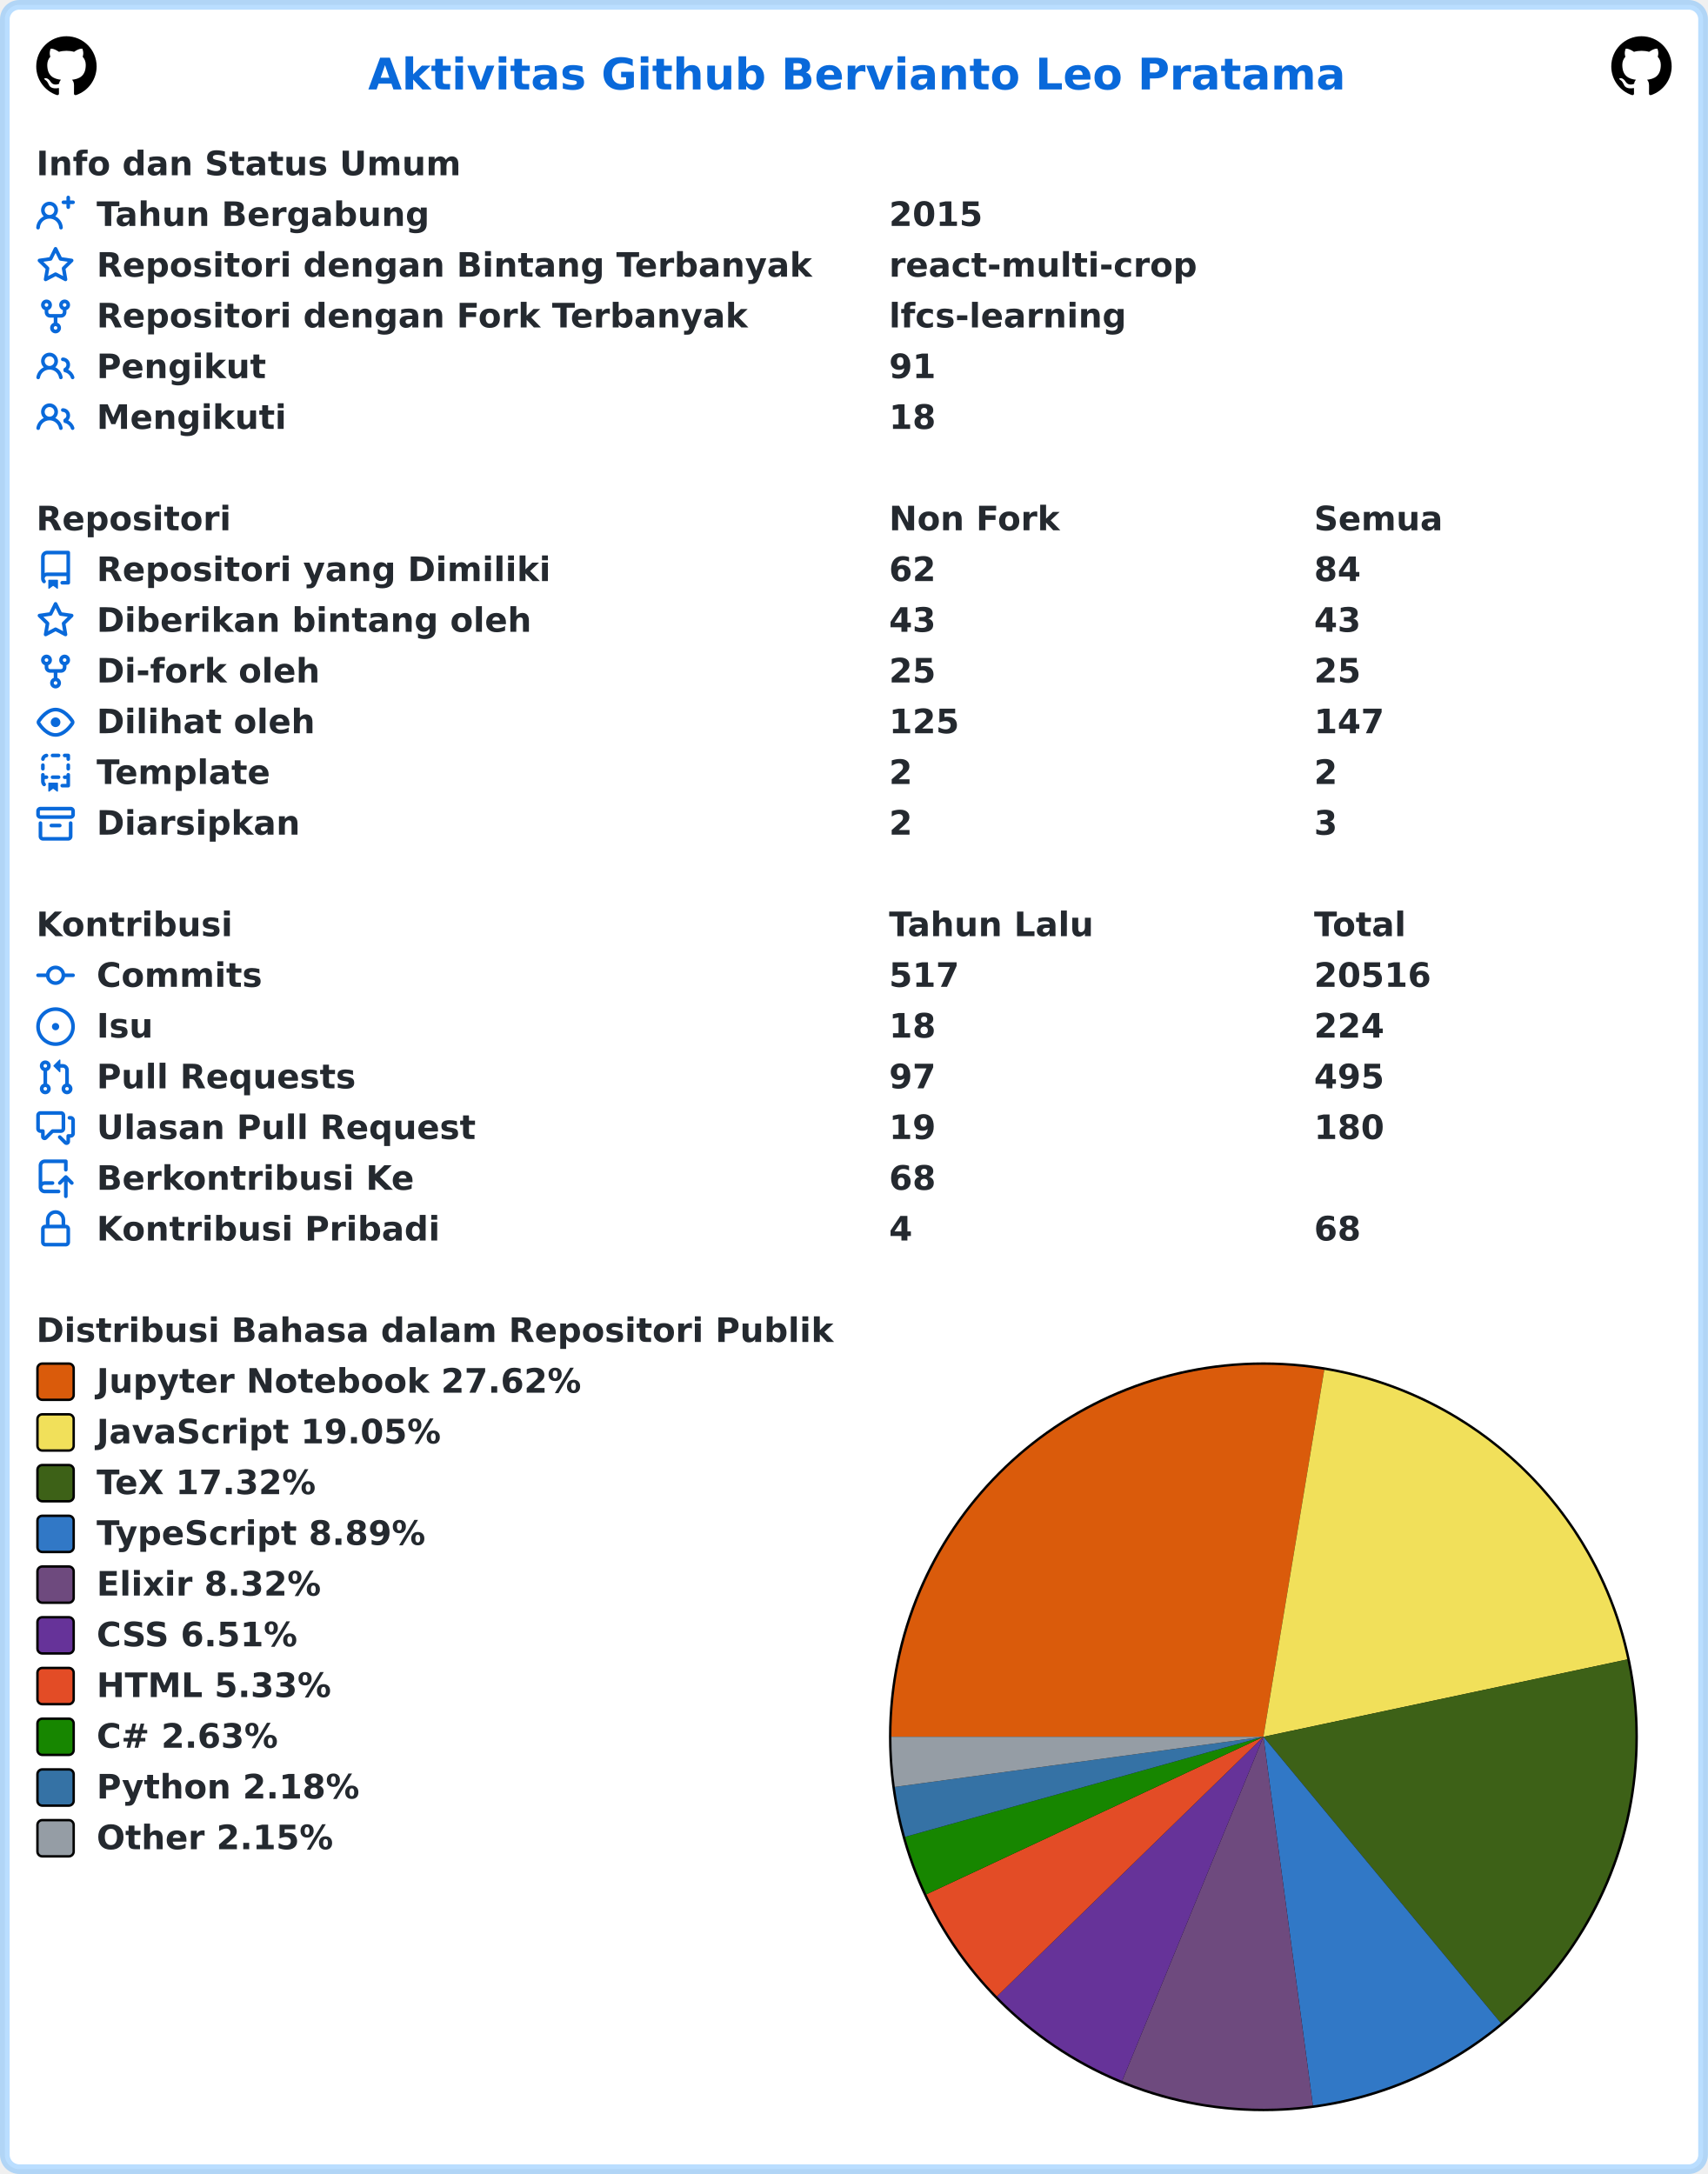
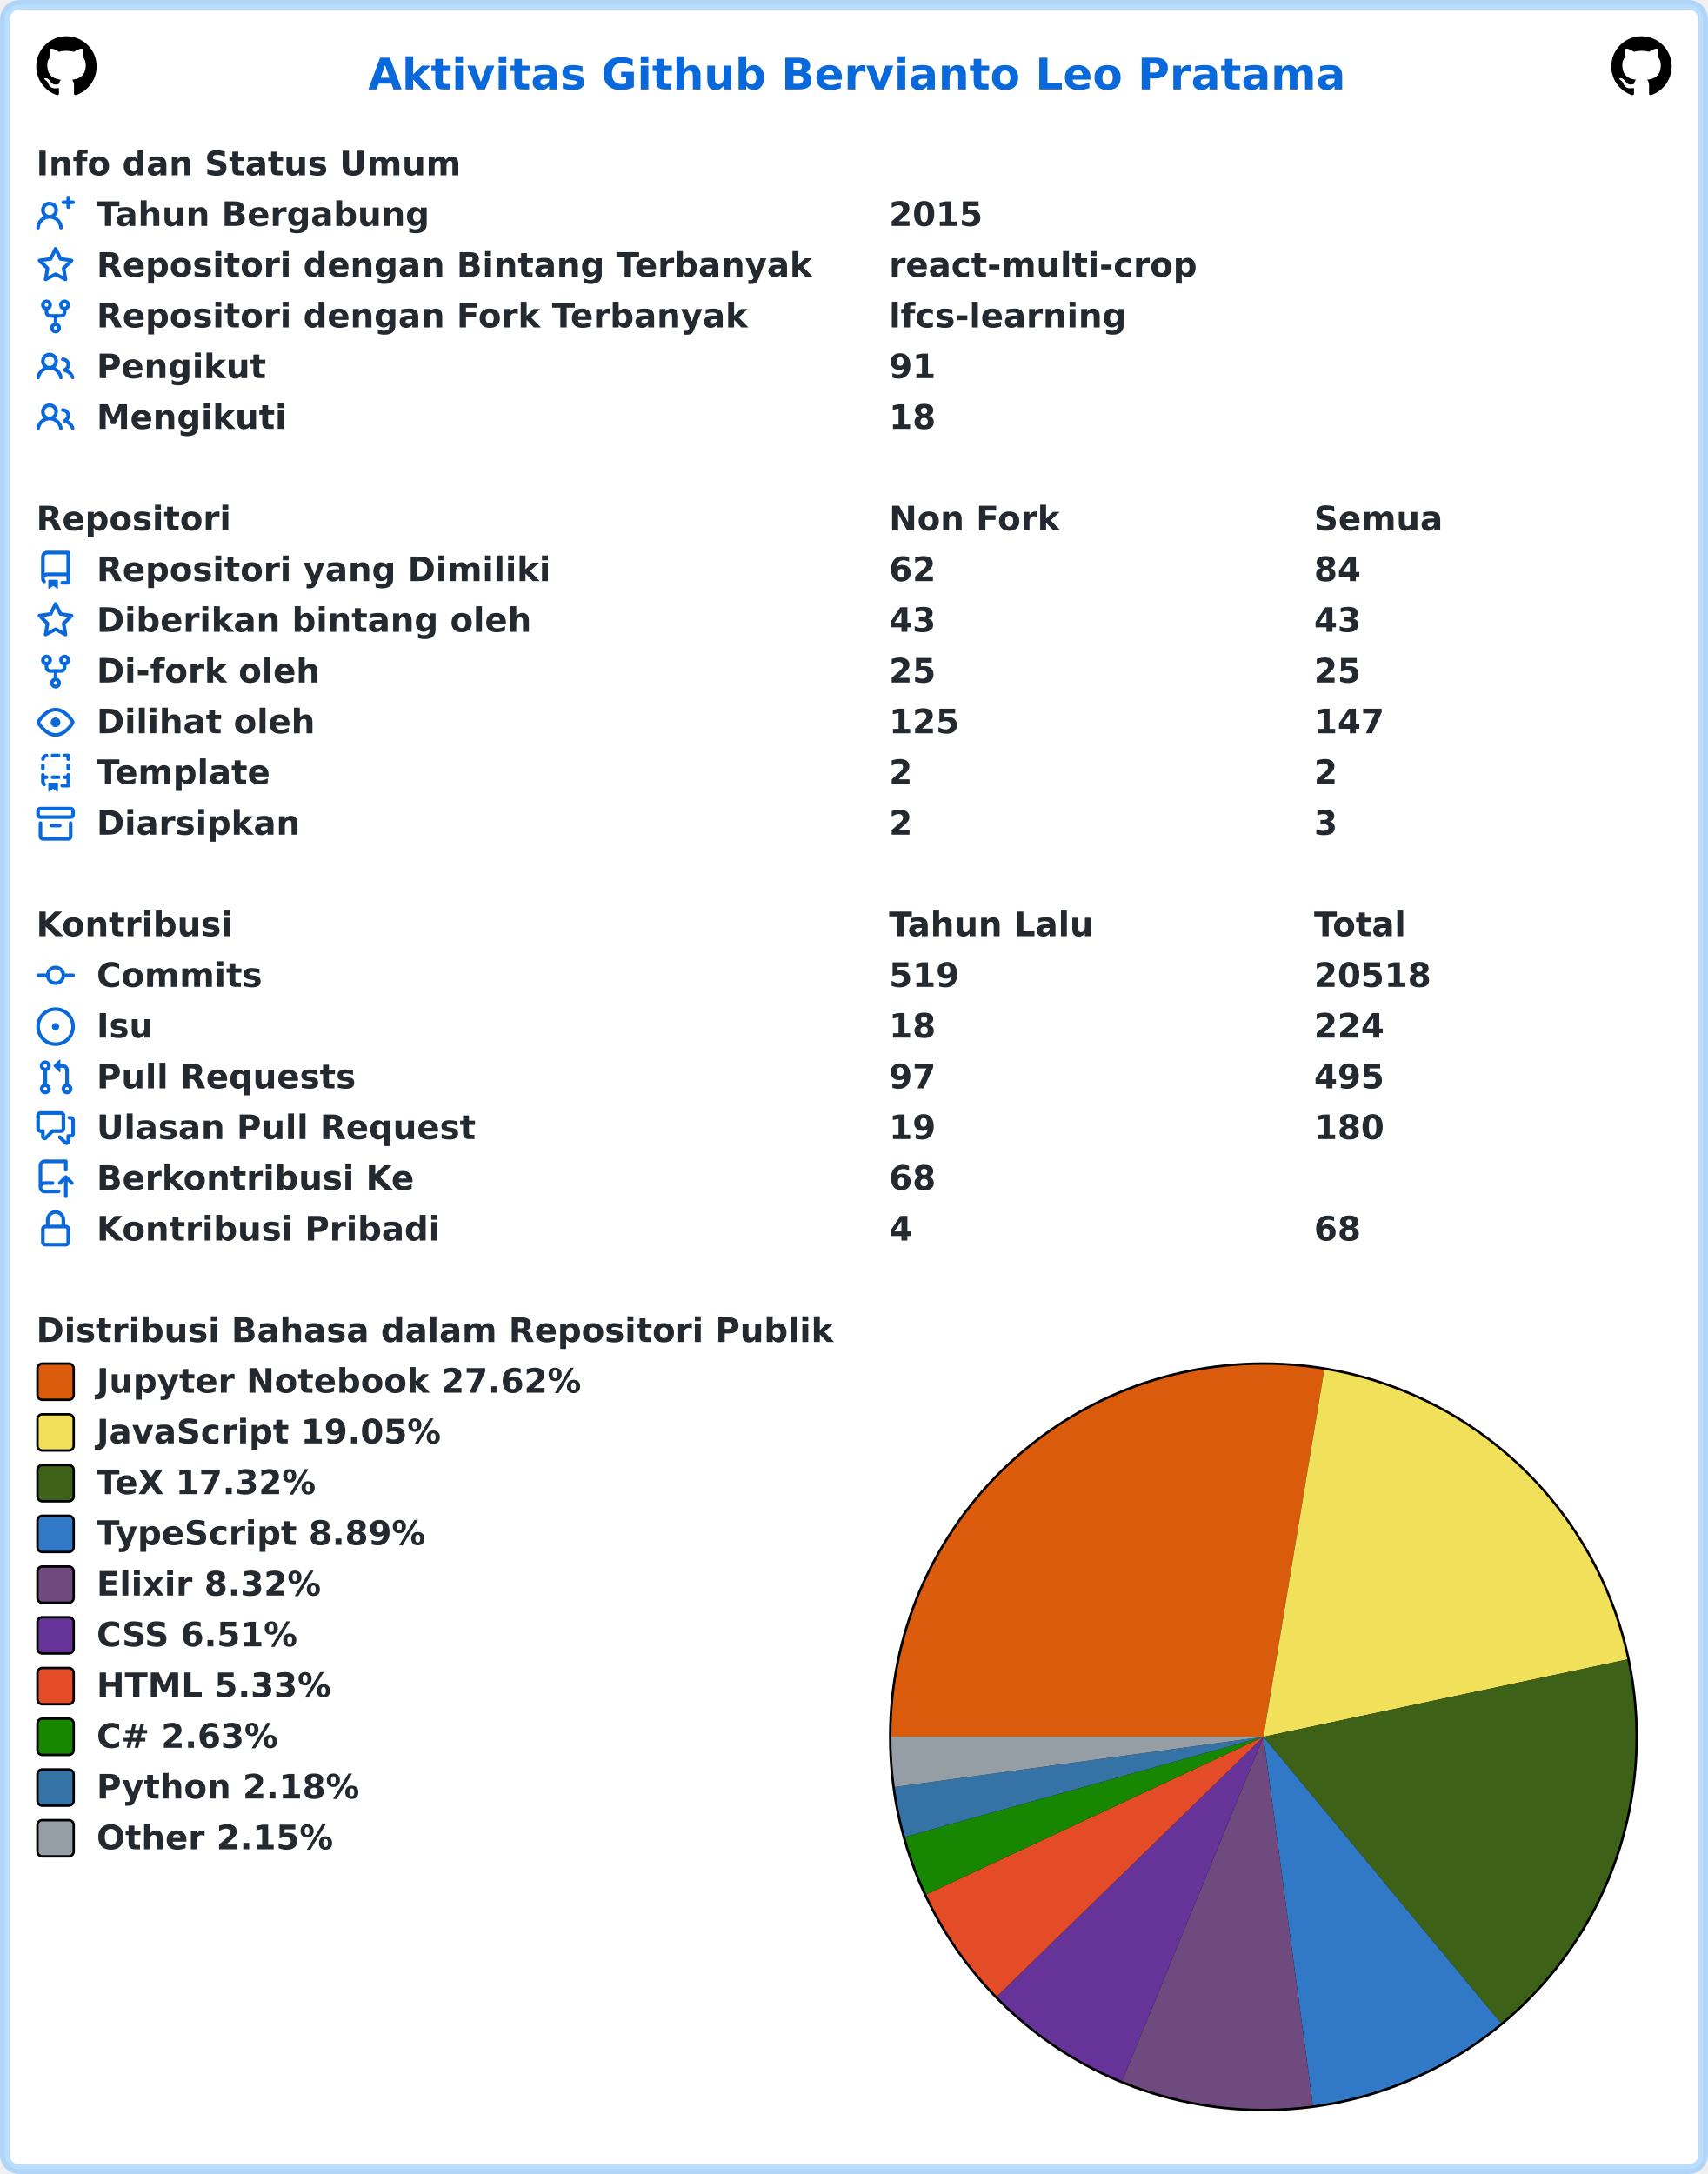
<svg xmlns="http://www.w3.org/2000/svg" width="707" height="900" viewBox="0 0 707 900" lang="id" xml:lang="id">
  <rect x="2" y="2" stroke-width="4" rx="6" width="703" height="896" stroke="rgba(84,174,255,0.4)" fill="#ffffff" />
  <g font-weight="600" font-size="110pt" font-family="Verdana,Geneva,DejaVu Sans,sans-serif" text-rendering="geometricPrecision">
    <text x="1239" y="301" lengthAdjust="spacingAndGlyphs" textLength="3261" transform="scale(0.123)" fill="#0969da">Aktivitas Github Bervianto Leo Pratama</text>
    <svg x="15" y="15" width="25" height="25" viewBox="0 0 16 16">
      <path fill="#000000" fill-rule="evenodd" d="M8 0C3.58 0 0 3.58 0 8c0 3.54 2.29 6.53 5.47 7.59.4.07.55-.17.55-.38 0-.19-.01-.82-.01-1.49-2.01.37-2.53-.49-2.69-.94-.09-.23-.48-.94-.82-1.13-.28-.15-.68-.52-.01-.53.63-.01 1.08.58 1.23.82.72 1.21 1.87.87 2.33.66.07-.52.28-.87.51-1.07-1.78-.2-3.64-.89-3.64-3.95 0-.87.31-1.59.82-2.15-.08-.2-.36-1.02.08-2.12 0 0 .67-.21 2.2.82.64-.18 1.32-.27 2-.27.68 0 1.36.09 2 .27 1.53-1.04 2.2-.82 2.2-.82.44 1.1.16 1.92.08 2.12.51.56.82 1.27.82 2.15 0 3.07-1.87 3.75-3.65 3.95.29.25.54.73.54 1.48 0 1.07-.01 1.93-.01 2.2 0 .21.15.46.55.38A8.013 8.013 0 0016 8c0-4.42-3.58-8-8-8z" />
    </svg>
    <svg x="667" y="15" width="25" height="25" viewBox="0 0 16 16">
      <path fill="#000000" fill-rule="evenodd" d="M8 0C3.58 0 0 3.58 0 8c0 3.54 2.29 6.53 5.47 7.59.4.07.55-.17.55-.38 0-.19-.01-.82-.01-1.49-2.01.37-2.53-.49-2.69-.94-.09-.23-.48-.94-.82-1.13-.28-.15-.68-.52-.01-.53.63-.01 1.08.58 1.23.82.72 1.21 1.87.87 2.33.66.07-.52.28-.87.51-1.07-1.78-.2-3.64-.89-3.64-3.95 0-.87.31-1.59.82-2.15-.08-.2-.36-1.02.08-2.12 0 0 .67-.21 2.2.82.64-.18 1.32-.27 2-.27.68 0 1.36.09 2 .27 1.53-1.04 2.2-.82 2.2-.82.44 1.1.16 1.92.08 2.12.51.56.82 1.27.82 2.15 0 3.07-1.87 3.75-3.65 3.95.29.25.54.73.54 1.48 0 1.07-.01 1.93-.01 2.2 0 .21.15.46.55.38A8.013 8.013 0 0016 8c0-4.42-3.58-8-8-8z" />
    </svg>
    <g transform="translate(0, 60)" fill="#24292f">
      <g transform="translate(15, 0)">
        <g transform="scale(0.095)">
          <text x="0" y="132" textLength="1852" lengthAdjust="spacingAndGlyphs">Info dan Status Umum</text>
        </g>
      </g>
      <g transform="translate(15, 21)">
        <path fill="#0969da" fill-rule="evenodd" d="M13.25 0a.75.75 0 01.75.75V2h1.25a.75.75 0 010 1.5H14v1.25a.75.75 0 01-1.5 0V3.5h-1.25a.75.75 0 010-1.5h1.25V.75a.75.75 0 01.75-.75zM5.5 4a2 2 0 100 4 2 2 0 000-4zm2.4 4.548a3.5 3.5 0 10-4.799 0 5.527 5.527 0 00-3.1 4.66.75.75 0 101.498.085A4.01 4.01 0 015.5 9.5a4.01 4.01 0 014.001 3.793.75.75 0 101.498-.086 5.527 5.527 0 00-3.1-4.659z" />
        <g transform="scale(0.095)">
          <text lengthAdjust="spacingAndGlyphs" textLength="1478" x="263" y="132">Tahun Bergabung</text>
          <text lengthAdjust="spacingAndGlyphs" textLength="420" x="3716" y="132">2015</text>
        </g>
      </g>
      <g transform="translate(15, 42)">
        <path fill="#0969da" fill-rule="evenodd" d="M8 .25a.75.75 0 01.673.418l1.882 3.815 4.21.612a.75.75 0 01.416 1.279l-3.046 2.97.719 4.192a.75.75 0 01-1.088.791L8 12.347l-3.766 1.98a.75.75 0 01-1.088-.79l.72-4.194L.818 6.374a.75.75 0 01.416-1.28l4.21-.611L7.327.668A.75.75 0 018 .25zm0 2.445L6.615 5.5a.75.75 0 01-.564.41l-3.097.45 2.24 2.184a.75.75 0 01.216.664l-.528 3.084 2.769-1.456a.75.75 0 01.698 0l2.77 1.456-.53-3.084a.75.75 0 01.216-.664l2.24-2.183-3.096-.45a.75.75 0 01-.564-.41L8 2.694v.001z" />
        <g transform="scale(0.095)">
          <text lengthAdjust="spacingAndGlyphs" textLength="3126" x="263" y="132">Repositori dengan Bintang Terbanyak</text>
          <text lengthAdjust="spacingAndGlyphs" textLength="1330" x="3716" y="132">react-multi-crop</text>
        </g>
      </g>
      <g transform="translate(15, 63)">
        <path fill="#0969da" fill-rule="evenodd" d="M5 3.25a.75.75 0 11-1.5 0 .75.75 0 011.5 0zm0 2.122a2.25 2.25 0 10-1.5 0v.878A2.25 2.25 0 005.75 8.5h1.5v2.128a2.251 2.251 0 101.5 0V8.5h1.5a2.25 2.25 0 002.25-2.25v-.878a2.25 2.25 0 10-1.5 0v.878a.75.75 0 01-.75.75h-4.5A.75.75 0 015 6.25v-.878zm3.75 7.378a.75.75 0 11-1.5 0 .75.75 0 011.5 0zm3-8.75a.75.75 0 100-1.5.75.75 0 000 1.5z" />
        <g transform="scale(0.095)">
          <text lengthAdjust="spacingAndGlyphs" textLength="2846" x="263" y="132">Repositori dengan Fork Terbanyak</text>
          <text lengthAdjust="spacingAndGlyphs" textLength="1018" x="3716" y="132">lfcs-learning</text>
        </g>
      </g>
      <g transform="translate(15, 84)">
        <path fill="#0969da" fill-rule="evenodd" d="M5.5 3.5a2 2 0 100 4 2 2 0 000-4zM2 5.5a3.5 3.5 0 115.898 2.549 5.507 5.507 0 013.034 4.084.75.75 0 11-1.482.235 4.001 4.001 0 00-7.9 0 .75.75 0 01-1.482-.236A5.507 5.507 0 013.102 8.05 3.49 3.49 0 012 5.5zM11 4a.75.75 0 100 1.5 1.5 1.5 0 01.666 2.844.75.75 0 00-.416.672v.352a.75.75 0 00.574.73c1.2.289 2.162 1.2 2.522 2.372a.75.75 0 101.434-.44 5.01 5.01 0 00-2.56-3.012A3 3 0 0011 4z" />
        <g transform="scale(0.095)">
          <text lengthAdjust="spacingAndGlyphs" textLength="723" x="263" y="132">Pengikut</text>
          <text lengthAdjust="spacingAndGlyphs" textLength="210" x="3716" y="132">91</text>
        </g>
      </g>
      <g transform="translate(15, 105)">
        <path fill="#0969da" fill-rule="evenodd" d="M5.5 3.5a2 2 0 100 4 2 2 0 000-4zM2 5.5a3.5 3.5 0 115.898 2.549 5.507 5.507 0 013.034 4.084.75.75 0 11-1.482.235 4.001 4.001 0 00-7.9 0 .75.75 0 01-1.482-.236A5.507 5.507 0 013.102 8.05 3.49 3.49 0 012 5.5zM11 4a.75.75 0 100 1.5 1.5 1.5 0 01.666 2.844.75.75 0 00-.416.672v.352a.75.75 0 00.574.73c1.2.289 2.162 1.2 2.522 2.372a.75.75 0 101.434-.44 5.01 5.01 0 00-2.56-3.012A3 3 0 0011 4z" />
        <g transform="scale(0.095)">
          <text lengthAdjust="spacingAndGlyphs" textLength="813" x="263" y="132">Mengikuti</text>
          <text lengthAdjust="spacingAndGlyphs" textLength="210" x="3716" y="132">18</text>
        </g>
      </g>
    </g>
    <g transform="translate(0, 207)" fill="#24292f">
      <g transform="translate(15, 0)">
        <g transform="scale(0.095)">
          <text x="0" y="132" textLength="832" lengthAdjust="spacingAndGlyphs">Repositori</text>
          <text x="3716" y="132" textLength="740" lengthAdjust="spacingAndGlyphs">Non Fork</text>
          <text x="5568" y="132" textLength="573" lengthAdjust="spacingAndGlyphs">Semua</text>
        </g>
      </g>
      <g transform="translate(15, 21)">
        <path fill="#0969da" fill-rule="evenodd" d="M2 2.5A2.5 2.5 0 014.5 0h8.75a.75.75 0 01.75.75v12.5a.75.75 0 01-.75.75h-2.5a.75.75 0 110-1.5h1.75v-2h-8a1 1 0 00-.714 1.7.75.75 0 01-1.072 1.05A2.495 2.495 0 012 11.5v-9zm10.5-1V9h-8c-.356 0-.694.074-1 .208V2.5a1 1 0 011-1h8zM5 12.25v3.25a.25.25 0 00.4.2l1.45-1.087a.25.25 0 01.3 0L8.6 15.7a.25.25 0 00.4-.2v-3.25a.25.25 0 00-.25-.25h-3.5a.25.25 0 00-.25.25z" />
        <g transform="scale(0.095)">
          <text lengthAdjust="spacingAndGlyphs" textLength="1962" x="263" y="132">Repositori yang Dimiliki</text>
          <text lengthAdjust="spacingAndGlyphs" textLength="210" x="3716" y="132">62</text>
          <text lengthAdjust="spacingAndGlyphs" textLength="210" x="5568" y="132">84</text>
        </g>
      </g>
      <g transform="translate(15, 42)">
        <path fill="#0969da" fill-rule="evenodd" d="M8 .25a.75.75 0 01.673.418l1.882 3.815 4.21.612a.75.75 0 01.416 1.279l-3.046 2.97.719 4.192a.75.75 0 01-1.088.791L8 12.347l-3.766 1.98a.75.75 0 01-1.088-.79l.72-4.194L.818 6.374a.75.75 0 01.416-1.28l4.21-.611L7.327.668A.75.75 0 018 .25zm0 2.445L6.615 5.5a.75.75 0 01-.564.41l-3.097.45 2.24 2.184a.75.75 0 01.216.664l-.528 3.084 2.769-1.456a.75.75 0 01.698 0l2.77 1.456-.53-3.084a.75.75 0 01.216-.664l2.24-2.183-3.096-.45a.75.75 0 01-.564-.41L8 2.694v.001z" />
        <g transform="scale(0.095)">
          <text lengthAdjust="spacingAndGlyphs" textLength="1887" x="263" y="132">Diberikan bintang oleh</text>
          <text lengthAdjust="spacingAndGlyphs" textLength="210" x="3716" y="132">43</text>
          <text lengthAdjust="spacingAndGlyphs" textLength="210" x="5568" y="132">43</text>
        </g>
      </g>
      <g transform="translate(15, 63)">
        <path fill="#0969da" fill-rule="evenodd" d="M5 3.25a.75.75 0 11-1.5 0 .75.75 0 011.5 0zm0 2.122a2.25 2.25 0 10-1.5 0v.878A2.25 2.25 0 005.75 8.5h1.5v2.128a2.251 2.251 0 101.5 0V8.5h1.5a2.25 2.25 0 002.25-2.25v-.878a2.25 2.25 0 10-1.5 0v.878a.75.75 0 01-.75.75h-4.5A.75.75 0 015 6.25v-.878zm3.75 7.378a.75.75 0 11-1.5 0 .75.75 0 011.5 0zm3-8.75a.75.75 0 100-1.5.75.75 0 000 1.5z" />
        <g transform="scale(0.095)">
          <text lengthAdjust="spacingAndGlyphs" textLength="963" x="263" y="132">Di-fork oleh</text>
          <text lengthAdjust="spacingAndGlyphs" textLength="210" x="3716" y="132">25</text>
          <text lengthAdjust="spacingAndGlyphs" textLength="210" x="5568" y="132">25</text>
        </g>
      </g>
      <g transform="translate(15, 84)">
        <path fill="#0969da" fill-rule="evenodd" d="M1.679 7.932c.412-.621 1.242-1.75 2.366-2.717C5.175 4.242 6.527 3.5 8 3.5c1.473 0 2.824.742 3.955 1.715 1.124.967 1.954 2.096 2.366 2.717a.119.119 0 010 .136c-.412.621-1.242 1.75-2.366 2.717C10.825 11.758 9.473 12.5 8 12.5c-1.473 0-2.824-.742-3.955-1.715C2.92 9.818 2.09 8.69 1.679 8.068a.119.119 0 010-.136zM8 2c-1.981 0-3.67.992-4.933 2.078C1.797 5.169.88 6.423.43 7.1a1.619 1.619 0 000 1.798c.45.678 1.367 1.932 2.637 3.024C4.329 13.008 6.019 14 8 14c1.981 0 3.67-.992 4.933-2.078 1.27-1.091 2.187-2.345 2.637-3.023a1.619 1.619 0 000-1.798c-.45-.678-1.367-1.932-2.637-3.023C11.671 2.992 9.981 2 8 2zm0 8a2 2 0 100-4 2 2 0 000 4z" />
        <g transform="scale(0.095)">
          <text lengthAdjust="spacingAndGlyphs" textLength="944" x="263" y="132">Dilihat oleh</text>
          <text lengthAdjust="spacingAndGlyphs" textLength="315" x="3716" y="132">125</text>
          <text lengthAdjust="spacingAndGlyphs" textLength="315" x="5568" y="132">147</text>
        </g>
      </g>
      <g transform="translate(15, 105)">
        <path fill="#0969da" fill-rule="evenodd" d="M6 .75A.75.75 0 016.75 0h2.5a.75.75 0 010 1.5h-2.5A.75.75 0 016 .75zm5 0a.75.75 0 01.75-.75h1.5a.75.75 0 01.75.75v1.5a.75.75 0 01-1.5 0V1.5h-.75A.75.75 0 0111 .75zM4.992.662a.75.75 0 01-.636.848c-.436.063-.783.41-.846.846a.75.75 0 01-1.485-.212A2.501 2.501 0 014.144.025a.75.75 0 01.848.637zM2.75 4a.75.75 0 01.75.75v1.5a.75.75 0 01-1.5 0v-1.5A.75.75 0 012.75 4zm10.5 0a.75.75 0 01.75.75v1.5a.75.75 0 01-1.5 0v-1.5a.75.75 0 01.75-.75zM2.75 8a.75.75 0 01.75.75v.268A1.72 1.72 0 013.75 9h.5a.75.75 0 010 1.5h-.5a.25.25 0 00-.25.25v.75c0 .28.114.532.3.714a.75.75 0 01-1.05 1.072A2.495 2.495 0 012 11.5V8.75A.75.75 0 012.75 8zm10.5 0a.75.75 0 01.75.75v4.5a.75.75 0 01-.75.75h-2.5a.75.75 0 010-1.5h1.75v-2h-.75a.75.75 0 010-1.5h.75v-.25a.75.75 0 01.75-.75zM6 9.75A.75.75 0 016.75 9h2.5a.75.75 0 010 1.5h-2.5A.75.75 0 016 9.75zm-1 2.5v3.25a.25.25 0 00.4.2l1.45-1.087a.25.25 0 01.3 0L8.6 15.7a.25.25 0 00.4-.2v-3.25a.25.25 0 00-.25-.25h-3.5a.25.25 0 00-.25.25z" />
        <g transform="scale(0.095)">
          <text lengthAdjust="spacingAndGlyphs" textLength="783" x="263" y="132">Template</text>
          <text lengthAdjust="spacingAndGlyphs" textLength="105" x="3716" y="132">2</text>
          <text lengthAdjust="spacingAndGlyphs" textLength="105" x="5568" y="132">2</text>
        </g>
      </g>
      <g transform="translate(15, 126)">
        <path fill="#0969da" fill-rule="evenodd" d="M1.75 2.5a.25.25 0 00-.25.25v1.5c0 .138.112.25.25.25h12.5a.25.25 0 00.25-.25v-1.5a.25.25 0 00-.25-.25H1.75zM0 2.75C0 1.784.784 1 1.75 1h12.5c.966 0 1.75.784 1.75 1.75v1.5A1.75 1.75 0 0114.25 6H1.75A1.75 1.75 0 010 4.25v-1.5zM1.75 7a.75.75 0 01.75.75v5.5c0 .138.112.25.25.25h10.5a.25.25 0 00.25-.25v-5.5a.75.75 0 111.5 0v5.5A1.75 1.75 0 0113.25 15H2.75A1.75 1.75 0 011 13.25v-5.5A.75.75 0 011.75 7zm4.5 1a.75.75 0 000 1.5h3.5a.75.75 0 100-1.5h-3.5z" />
        <g transform="scale(0.095)">
          <text lengthAdjust="spacingAndGlyphs" textLength="880" x="263" y="132">Diarsipkan</text>
          <text lengthAdjust="spacingAndGlyphs" textLength="105" x="3716" y="132">2</text>
          <text lengthAdjust="spacingAndGlyphs" textLength="105" x="5568" y="132">3</text>
        </g>
      </g>
    </g>
    <g transform="translate(0, 375)" fill="#24292f">
      <g transform="translate(15, 0)">
        <g transform="scale(0.095)">
          <text x="0" y="132" textLength="834" lengthAdjust="spacingAndGlyphs">Kontribusi</text>
          <text x="3716" y="132" textLength="914" lengthAdjust="spacingAndGlyphs">Tahun Lalu</text>
          <text x="5568" y="132" textLength="414" lengthAdjust="spacingAndGlyphs">Total</text>
        </g>
      </g>
      <g transform="translate(15, 21)">
        <path fill="#0969da" fill-rule="evenodd" d="M10.5 7.75a2.5 2.5 0 11-5 0 2.5 2.5 0 015 0zm1.43.75a4.002 4.002 0 01-7.86 0H.75a.75.75 0 110-1.5h3.32a4.001 4.001 0 017.86 0h3.32a.75.75 0 110 1.5h-3.32z" />
        <g transform="scale(0.095)">
          <text lengthAdjust="spacingAndGlyphs" textLength="734" x="263" y="132">Commits</text>
-           <text lengthAdjust="spacingAndGlyphs" textLength="315" x="3716" y="132">517</text>
-           <text lengthAdjust="spacingAndGlyphs" textLength="525" x="5568" y="132">20516</text>
+           <text lengthAdjust="spacingAndGlyphs" textLength="315" x="3716" y="132">519</text>
+           <text lengthAdjust="spacingAndGlyphs" textLength="525" x="5568" y="132">20518</text>
        </g>
      </g>
      <g transform="translate(15, 42)">
        <path fill="#0969da" d="M8 9.5a1.5 1.5 0 100-3 1.5 1.5 0 000 3z" />
        <path fill="#0969da" fill-rule="evenodd" d="M8 0a8 8 0 100 16A8 8 0 008 0zM1.5 8a6.5 6.5 0 1113 0 6.5 6.5 0 01-13 0z" />
        <g transform="scale(0.095)">
          <text lengthAdjust="spacingAndGlyphs" textLength="238" x="263" y="132">Isu</text>
          <text lengthAdjust="spacingAndGlyphs" textLength="210" x="3716" y="132">18</text>
          <text lengthAdjust="spacingAndGlyphs" textLength="315" x="5568" y="132">224</text>
        </g>
      </g>
      <g transform="translate(15, 63)">
        <path fill="#0969da" fill-rule="evenodd" d="M7.177 3.073L9.573.677A.25.25 0 0110 .854v4.792a.25.25 0 01-.427.177L7.177 3.427a.25.25 0 010-.354zM3.75 2.5a.75.75 0 100 1.5.75.75 0 000-1.5zm-2.25.75a2.25 2.25 0 113 2.122v5.256a2.251 2.251 0 11-1.5 0V5.372A2.25 2.25 0 011.5 3.25zM11 2.5h-1V4h1a1 1 0 011 1v5.628a2.251 2.251 0 101.5 0V5A2.5 2.5 0 0011 2.5zm1 10.25a.75.75 0 111.5 0 .75.75 0 01-1.5 0zM3.75 12a.75.75 0 100 1.5.75.75 0 000-1.5z" />
        <g transform="scale(0.095)">
          <text lengthAdjust="spacingAndGlyphs" textLength="1113" x="263" y="132">Pull Requests</text>
          <text lengthAdjust="spacingAndGlyphs" textLength="210" x="3716" y="132">97</text>
          <text lengthAdjust="spacingAndGlyphs" textLength="315" x="5568" y="132">495</text>
        </g>
      </g>
      <g transform="translate(15, 84)">
        <path fill="#0969da" fill-rule="evenodd" d="M1.5 2.75a.25.25 0 01.25-.25h8.5a.25.25 0 01.25.25v5.5a.25.25 0 01-.25.25h-3.5a.75.75 0 00-.53.22L3.5 11.44V9.25a.75.75 0 00-.75-.75h-1a.25.25 0 01-.25-.25v-5.5zM1.75 1A1.75 1.75 0 000 2.75v5.5C0 9.216.784 10 1.75 10H2v1.543a1.457 1.457 0 002.487 1.03L7.061 10h3.189A1.75 1.75 0 0012 8.25v-5.5A1.75 1.75 0 0010.25 1h-8.5zM14.5 4.75a.25.25 0 00-.25-.25h-.5a.75.75 0 110-1.5h.5c.966 0 1.75.784 1.75 1.75v5.5A1.75 1.75 0 0114.25 12H14v1.543a1.457 1.457 0 01-2.487 1.03L9.22 12.28a.75.75 0 111.06-1.06l2.22 2.22v-2.19a.75.75 0 01.75-.75h1a.25.25 0 00.25-.25v-5.5z" />
        <g transform="scale(0.095)">
          <text lengthAdjust="spacingAndGlyphs" textLength="1640" x="263" y="132">Ulasan Pull Request</text>
          <text lengthAdjust="spacingAndGlyphs" textLength="210" x="3716" y="132">19</text>
          <text lengthAdjust="spacingAndGlyphs" textLength="315" x="5568" y="132">180</text>
        </g>
      </g>
      <g transform="translate(15, 105)">
        <path fill="#0969da" fill-rule="evenodd" d="M1 2.5A2.5 2.5 0 013.5 0h8.75a.75.75 0 01.75.75v3.5a.75.75 0 01-1.5 0V1.5h-8a1 1 0 00-1 1v6.708A2.492 2.492 0 013.5 9h3.25a.75.75 0 010 1.5H3.5a1 1 0 100 2h5.75a.75.75 0 010 1.5H3.5A2.5 2.5 0 011 11.5v-9zm13.23 7.79a.75.75 0 001.06-1.06l-2.505-2.505a.75.75 0 00-1.06 0L9.22 9.229a.75.75 0 001.06 1.061l1.225-1.224v6.184a.75.75 0 001.5 0V9.066l1.224 1.224z" />
        <g transform="scale(0.095)">
          <text lengthAdjust="spacingAndGlyphs" textLength="1366" x="263" y="132">Berkontribusi Ke</text>
          <text lengthAdjust="spacingAndGlyphs" textLength="210" x="3716" y="132">68</text>
        </g>
      </g>
      <g transform="translate(15, 126)">
        <path fill="#0969da" fill-rule="evenodd" d="M4 4v2h-.25A1.75 1.75 0 002 7.75v5.5c0 .966.784 1.75 1.75 1.75h8.5A1.75 1.75 0 0014 13.25v-5.5A1.75 1.75 0 0012.25 6H12V4a4 4 0 10-8 0zm6.5 2V4a2.5 2.5 0 00-5 0v2h5zM12 7.5h.25a.25.25 0 01.25.25v5.5a.25.25 0 01-.25.25h-8.5a.25.25 0 01-.25-.25v-5.5a.25.25 0 01.25-.25H12z" />
        <g transform="scale(0.095)">
          <text lengthAdjust="spacingAndGlyphs" textLength="1456" x="263" y="132">Kontribusi Pribadi</text>
          <text lengthAdjust="spacingAndGlyphs" textLength="105" x="3716" y="132">4</text>
          <text lengthAdjust="spacingAndGlyphs" textLength="210" x="5568" y="132">68</text>
        </g>
      </g>
    </g>
    <g transform="translate(0, 543)" fill="#24292f">
      <g transform="translate(15, 0)">
        <g transform="scale(0.095)">
          <text x="0" y="132" textLength="3438" lengthAdjust="spacingAndGlyphs">Distribusi Bahasa dalam Repositori Publik</text>
        </g>
      </g>
      <g transform="translate(368, 21)">
        <circle cx="155" cy="155" r="155" fill="#000000" />
      </g>
      <g transform="translate(369, 22)">
        <path fill-rule="evenodd" fill="#DA5B0B" d="M 0.0,154 A 154 154 0 0 1 179.198 2.076 L 154,154 Z" />
        <path fill-rule="evenodd" fill="#f1e05a" d="M 179.198,2.076 A 154 154 0 0 1 304.633 121.973 L 154,154 Z" />
        <path fill-rule="evenodd" fill="#3D6117" d="M 304.633,121.973 A 154 154 0 0 1 252.295 272.55 L 154,154 Z" />
        <path fill-rule="evenodd" fill="#3178c6" d="M 252.295,272.55 A 154 154 0 0 1 174.487 306.631 L 154,154 Z" />
        <path fill-rule="evenodd" fill="#6e4a7e" d="M 174.487,306.631 A 154 154 0 0 1 95.518 296.464 L 154,154 Z" />
        <path fill-rule="evenodd" fill="#663399" d="M 95.518,296.464 A 154 154 0 0 1 43.683 261.453 L 154,154 Z" />
        <path fill-rule="evenodd" fill="#e34c26" d="M 43.683,261.453 A 154 154 0 0 1 14.496 219.228 L 154,154 Z" />
        <path fill-rule="evenodd" fill="#178600" d="M 14.496,219.228 A 154 154 0 0 1 5.677 195.427 L 154,154 Z" />
        <path fill-rule="evenodd" fill="#3572A5" d="M 5.677,195.427 A 154 154 0 0 1 1.406 174.761 L 154,154 Z" />
        <path fill-rule="evenodd" fill="#959da5" d="M 1.406,174.761 A 154 154 0 0 1 0.0 154 L 154,154 Z" />
      </g>
      <g transform="translate(15, 21)">
        <rect x="0.5" y="0.5" rx="2" width="15" height="15" fill="#DA5B0B" stroke-width="1" stroke="#000000" />
        <text transform="scale(0.095)" x="263" y="132" textLength="2126" lengthAdjust="spacingAndGlyphs">Jupyter Notebook 27.62%</text>
      </g>
      <g transform="translate(15, 42)">
        <rect x="0.5" y="0.5" rx="2" width="15" height="15" fill="#f1e05a" stroke-width="1" stroke="#000000" />
        <text transform="scale(0.095)" x="263" y="132" textLength="1516" lengthAdjust="spacingAndGlyphs">JavaScript 19.05%</text>
      </g>
      <g transform="translate(15, 63)">
        <rect x="0.5" y="0.5" rx="2" width="15" height="15" fill="#3D6117" stroke-width="1" stroke="#000000" />
        <text transform="scale(0.095)" x="263" y="132" textLength="999" lengthAdjust="spacingAndGlyphs">TeX 17.32%</text>
      </g>
      <g transform="translate(15, 84)">
        <rect x="0.5" y="0.5" rx="2" width="15" height="15" fill="#3178c6" stroke-width="1" stroke="#000000" />
        <text transform="scale(0.095)" x="263" y="132" textLength="1462" lengthAdjust="spacingAndGlyphs">TypeScript 8.89%</text>
      </g>
      <g transform="translate(15, 105)">
        <rect x="0.5" y="0.5" rx="2" width="15" height="15" fill="#6e4a7e" stroke-width="1" stroke="#000000" />
        <text transform="scale(0.095)" x="263" y="132" textLength="987" lengthAdjust="spacingAndGlyphs">Elixir 8.32%</text>
      </g>
      <g transform="translate(15, 126)">
        <rect x="0.5" y="0.5" rx="2" width="15" height="15" fill="#663399" stroke-width="1" stroke="#000000" />
        <text transform="scale(0.095)" x="263" y="132" textLength="903" lengthAdjust="spacingAndGlyphs">CSS 6.51%</text>
      </g>
      <g transform="translate(15, 147)">
        <rect x="0.5" y="0.5" rx="2" width="15" height="15" fill="#e34c26" stroke-width="1" stroke="#000000" />
        <text transform="scale(0.095)" x="263" y="132" textLength="1036" lengthAdjust="spacingAndGlyphs">HTML 5.33%</text>
      </g>
      <g transform="translate(15, 168)">
        <rect x="0.5" y="0.5" rx="2" width="15" height="15" fill="#178600" stroke-width="1" stroke="#000000" />
        <text transform="scale(0.095)" x="263" y="132" textLength="831" lengthAdjust="spacingAndGlyphs">C# 2.63%</text>
      </g>
      <g transform="translate(15, 189)">
        <rect x="0.5" y="0.5" rx="2" width="15" height="15" fill="#3572A5" stroke-width="1" stroke="#000000" />
        <text transform="scale(0.095)" x="263" y="132" textLength="1149" lengthAdjust="spacingAndGlyphs">Python 2.18%</text>
      </g>
      <g transform="translate(15, 210)">
        <rect x="0.5" y="0.5" rx="2" width="15" height="15" fill="#959da5" stroke-width="1" stroke="#000000" />
        <text transform="scale(0.095)" x="263" y="132" textLength="1047" lengthAdjust="spacingAndGlyphs">Other 2.15%</text>
      </g>
    </g>
  </g>
</svg>
